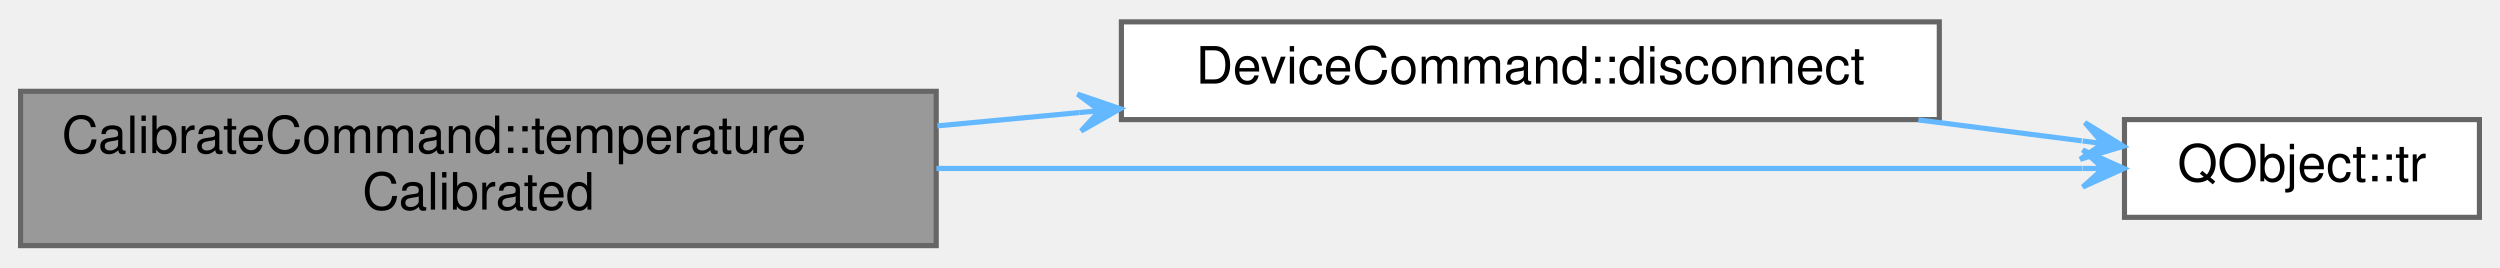
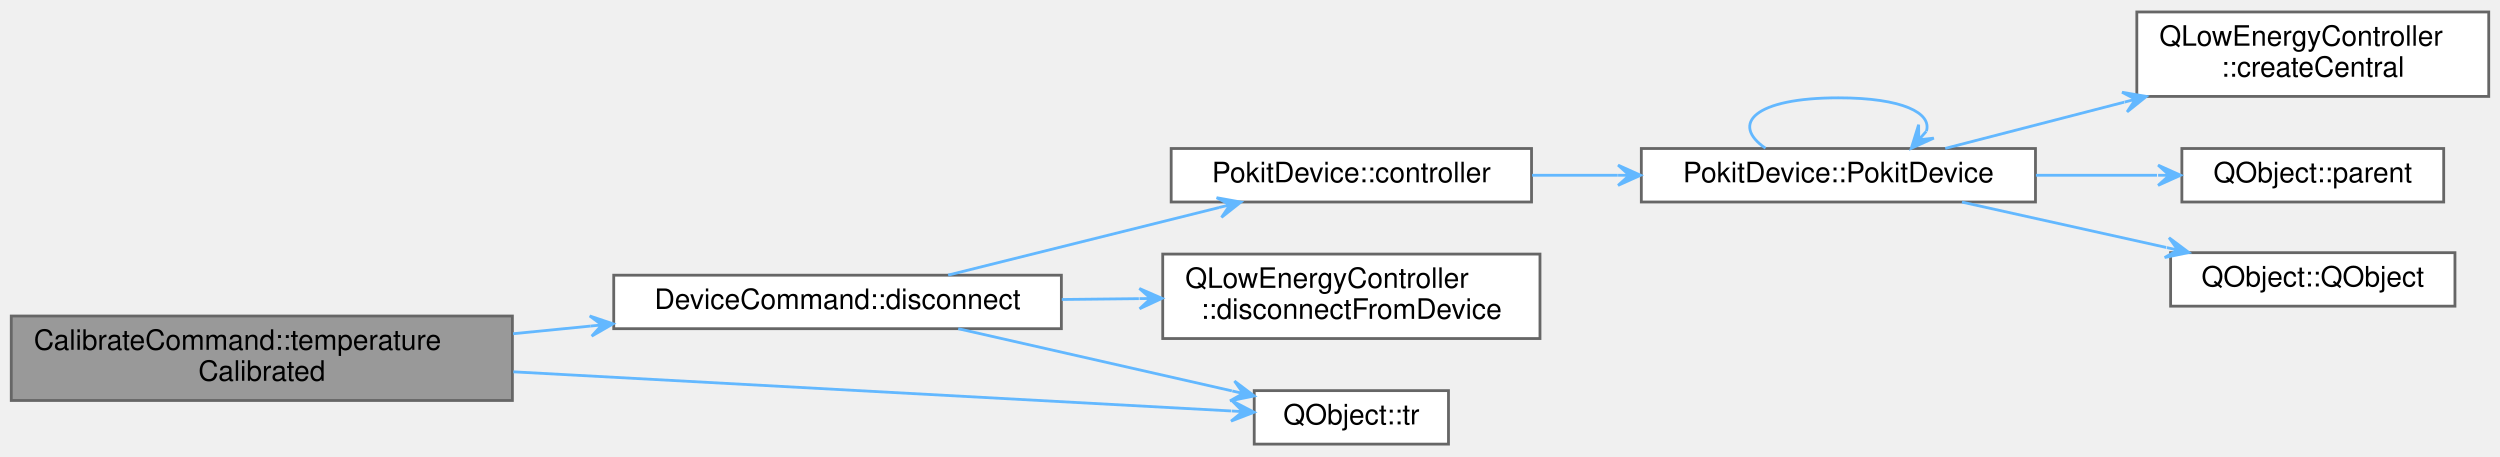
- <svg xmlns="http://www.w3.org/2000/svg" xmlns:xlink="http://www.w3.org/1999/xlink" width="486pt" height="52pt" viewBox="0.00 0.00 486.00 51.50">
-   <g id="graph0" class="graph" transform="scale(1 1) rotate(0) translate(4 47.5)">
+ <svg xmlns="http://www.w3.org/2000/svg" xmlns:xlink="http://www.w3.org/1999/xlink" width="888pt" height="162pt" viewBox="0.00 0.00 888.00 161.50">
+   <g id="graph0" class="graph" transform="scale(1 1) rotate(0) translate(4 157.5)">
    <g id="Node000001" class="node">
      <g id="a_Node000001">
        <a xlink:title="Handles CalibrationService::temperatureCalibrated events, by outputting the result and exiting.">
-           <polygon fill="#999999" stroke="#666666" points="178,-30 0,-30 0,0 178,0 178,-30" />
-           <text text-anchor="start" x="8" y="-18" font-family="Helvetica,sans-Serif" font-size="10.00">CalibrateCommand::temperature</text>
-           <text text-anchor="middle" x="89" y="-7" font-family="Helvetica,sans-Serif" font-size="10.00">Calibrated</text>
+           <polygon fill="#999999" stroke="#666666" points="178,-45.5 0,-45.5 0,-15.5 178,-15.5 178,-45.5" />
+           <text text-anchor="start" x="8" y="-33.5" font-family="Helvetica,sans-Serif" font-size="10.00">CalibrateCommand::temperature</text>
+           <text text-anchor="middle" x="89" y="-22.5" font-family="Helvetica,sans-Serif" font-size="10.00">Calibrated</text>
        </a>
      </g>
    </g>
    <g id="Node000002" class="node">
      <g id="a_Node000002">
        <a xlink:href="classDeviceCommand.html#ae619166395b5651f1316fd5336d9fa2c" target="_top" xlink:title="Disconnects the underlying Pokit device, and sets exitCode to be return to the OS once the disconnect...">
-           <polygon fill="white" stroke="#666666" points="373,-43.5 214,-43.5 214,-24.5 373,-24.5 373,-43.5" />
-           <text text-anchor="middle" x="293.5" y="-31.5" font-family="Helvetica,sans-Serif" font-size="10.00">DeviceCommand::disconnect</text>
+           <polygon fill="white" stroke="#666666" points="373,-60 214,-60 214,-41 373,-41 373,-60" />
+           <text text-anchor="middle" x="293.5" y="-48" font-family="Helvetica,sans-Serif" font-size="10.00">DeviceCommand::disconnect</text>
        </a>
      </g>
    </g>
    <g id="edge1_Node000001_Node000002" class="edge">
      <g id="a_edge1_Node000001_Node000002">
        <a xlink:title=" ">
-           <path fill="none" stroke="#63b8ff" d="M178.23,-23.28C187.38,-24.14 196.67,-25.01 205.81,-25.87" />
-           <polygon fill="#63b8ff" stroke="#63b8ff" points="213.78,-26.61 205.48,-29.45 209.8,-26.24 205.82,-25.87 205.82,-25.87 205.82,-25.87 209.8,-26.24 206.16,-22.28 213.78,-26.61 213.78,-26.61" />
+           <path fill="none" stroke="#63b8ff" d="M178.23,-39.21C187.38,-40.12 196.67,-41.04 205.81,-41.94" />
+           <polygon fill="#63b8ff" stroke="#63b8ff" points="213.78,-42.73 205.47,-45.52 209.8,-42.33 205.82,-41.94 205.82,-41.94 205.82,-41.94 209.8,-42.33 206.18,-38.36 213.78,-42.73 213.78,-42.73" />
+         </a>
+       </g>
+     </g>
+     <g id="Node000009" class="node">
+       <g id="a_Node000009">
+         <a target="_parent" xlink:href="https://doc.qt.io/qt-5/qobject.html#tr" xlink:title=" ">
+           <polygon fill="white" stroke="#666666" points="510.5,-19 441.5,-19 441.5,0 510.5,0 510.5,-19" />
+           <text text-anchor="middle" x="476" y="-7" font-family="Helvetica,sans-Serif" font-size="10.00">QObject::tr</text>
+         </a>
+       </g>
+     </g>
+     <g id="edge10_Node000001_Node000009" class="edge">
+       <g id="a_edge10_Node000001_Node000009">
+         <a xlink:title=" ">
+           <path fill="none" stroke="#63b8ff" d="M178.33,-25.68C258.26,-21.32 372.49,-15.09 433.25,-11.78" />
+           <polygon fill="#63b8ff" stroke="#63b8ff" points="441.46,-11.33 433.66,-15.36 437.46,-11.55 433.47,-11.77 433.47,-11.77 433.47,-11.77 437.46,-11.55 433.27,-8.17 441.46,-11.33 441.46,-11.33" />
        </a>
      </g>
    </g>
    <g id="Node000003" class="node">
      <g id="a_Node000003">
-         <a target="_parent" xlink:href="https://doc.qt.io/qt-5/qobject.html#tr" xlink:title=" ">
-           <polygon fill="white" stroke="#666666" points="478,-24.5 409,-24.5 409,-5.5 478,-5.5 478,-24.5" />
-           <text text-anchor="middle" x="443.5" y="-12.5" font-family="Helvetica,sans-Serif" font-size="10.00">QObject::tr</text>
-         </a>
-       </g>
-     </g>
-     <g id="edge3_Node000001_Node000003" class="edge">
-       <g id="a_edge3_Node000001_Node000003">
-         <a xlink:title=" ">
-           <path fill="none" stroke="#63b8ff" d="M178.04,-15C249.23,-15 346.28,-15 400.83,-15" />
-           <polygon fill="#63b8ff" stroke="#63b8ff" points="408.89,-15 400.89,-18.6 404.89,-15 400.89,-15 400.89,-15 400.89,-15 404.89,-15 400.89,-11.4 408.89,-15 408.89,-15" />
+         <a xlink:href="classPokitDevice.html#a2e2fb6b30e6f5f0d7bc6cd8f806d6423" target="_top" xlink:title="Returns a non-const pointer to the controller used to access the Pokit device.">
+           <polygon fill="white" stroke="#666666" points="540,-105 412,-105 412,-86 540,-86 540,-105" />
+           <text text-anchor="middle" x="476" y="-93" font-family="Helvetica,sans-Serif" font-size="10.00">PokitDevice::controller</text>
        </a>
      </g>
    </g>
    <g id="edge2_Node000002_Node000003" class="edge">
      <g id="a_edge2_Node000002_Node000003">
        <a xlink:title=" ">
-           <path fill="none" stroke="#63b8ff" d="M368.93,-24.44C379.84,-23.04 390.74,-21.64 400.68,-20.37" />
-           <polygon fill="#63b8ff" stroke="#63b8ff" points="408.78,-19.33 401.3,-23.92 404.81,-19.84 400.84,-20.35 400.84,-20.35 400.84,-20.35 404.81,-19.84 400.38,-16.78 408.78,-19.33 408.78,-19.33" />
+           <path fill="none" stroke="#63b8ff" d="M332.78,-60.04C360.9,-67.05 399.23,-76.61 429.01,-84.03" />
+           <polygon fill="#63b8ff" stroke="#63b8ff" points="436.78,-85.97 428.14,-87.53 432.89,-85 429.01,-84.04 429.01,-84.04 429.01,-84.04 432.89,-85 429.88,-80.54 436.78,-85.97 436.78,-85.97" />
+         </a>
+       </g>
+     </g>
+     <g id="Node000008" class="node">
+       <g id="a_Node000008">
+         <a target="_parent" xlink:href="https://doc.qt.io/qt-5/qlowenergycontroller.html#disconnectFromDevice" xlink:title=" ">
+           <polygon fill="white" stroke="#666666" points="543,-67.5 409,-67.5 409,-37.5 543,-37.5 543,-67.5" />
+           <text text-anchor="start" x="417" y="-55.5" font-family="Helvetica,sans-Serif" font-size="10.00">QLowEnergyController</text>
+           <text text-anchor="middle" x="476" y="-44.5" font-family="Helvetica,sans-Serif" font-size="10.00">::disconnectFromDevice</text>
+         </a>
+       </g>
+     </g>
+     <g id="edge8_Node000002_Node000008" class="edge">
+       <g id="a_edge8_Node000002_Node000008">
+         <a xlink:title=" ">
+           <path fill="none" stroke="#63b8ff" d="M373.14,-51.37C382.24,-51.47 391.49,-51.57 400.52,-51.67" />
+           <polygon fill="#63b8ff" stroke="#63b8ff" points="408.75,-51.77 400.71,-55.28 404.75,-51.72 400.75,-51.68 400.75,-51.68 400.75,-51.68 404.75,-51.72 400.79,-48.08 408.75,-51.77 408.75,-51.77" />
+         </a>
+       </g>
+     </g>
+     <g id="edge9_Node000002_Node000009" class="edge">
+       <g id="a_edge9_Node000002_Node000009">
+         <a xlink:title=" ">
+           <path fill="none" stroke="#63b8ff" d="M336.36,-40.99C365.59,-34.35 404.42,-25.53 433.56,-18.91" />
+           <polygon fill="#63b8ff" stroke="#63b8ff" points="441.5,-17.11 434.49,-22.39 437.6,-18 433.7,-18.88 433.7,-18.88 433.7,-18.88 437.6,-18 432.9,-15.37 441.5,-17.11 441.5,-17.11" />
+         </a>
+       </g>
+     </g>
+     <g id="Node000004" class="node">
+       <g id="a_Node000004">
+         <a xlink:href="classPokitDevice.html#a3f88c7ddb9ab6182a4b52dcb31fa0ac2" target="_top" xlink:title="Constructs a new Pokit device controller wrapper for deviceInfo, with parent.">
+           <polygon fill="white" stroke="#666666" points="719,-105 579,-105 579,-86 719,-86 719,-105" />
+           <text text-anchor="middle" x="649" y="-93" font-family="Helvetica,sans-Serif" font-size="10.00">PokitDevice::PokitDevice</text>
+         </a>
+       </g>
+     </g>
+     <g id="edge3_Node000003_Node000004" class="edge">
+       <g id="a_edge3_Node000003_Node000004">
+         <a xlink:title=" ">
+           <path fill="none" stroke="#63b8ff" d="M540.19,-95.5C550.1,-95.5 560.44,-95.5 570.62,-95.5" />
+           <polygon fill="#63b8ff" stroke="#63b8ff" points="578.74,-95.5 570.74,-99.1 574.74,-95.5 570.74,-95.5 570.74,-95.5 570.74,-95.5 574.74,-95.5 570.74,-91.9 578.74,-95.5 578.74,-95.5" />
+         </a>
+       </g>
+     </g>
+     <g id="edge6_Node000004_Node000004" class="edge">
+       <g id="a_edge6_Node000004_Node000004">
+         <a xlink:title=" ">
+           <path fill="none" stroke="#63b8ff" d="M623.11,-105.08C610.51,-113.73 619.14,-123 649,-123 671.86,-123 682.28,-117.57 680.25,-111.14" />
+           <polygon fill="#63b8ff" stroke="#63b8ff" points="674.89,-105.08 682.89,-108.69 677.54,-108.08 680.19,-111.07 680.19,-111.07 680.19,-111.07 677.54,-108.08 677.5,-113.46 674.89,-105.08 674.89,-105.08" />
+         </a>
+       </g>
+     </g>
+     <g id="Node000005" class="node">
+       <g id="a_Node000005">
+         <a target="_parent" xlink:href="https://doc.qt.io/qt-5/qlowenergycontroller.html#createCentral" xlink:title=" ">
+           <polygon fill="white" stroke="#666666" points="880,-153.5 755,-153.5 755,-123.5 880,-123.5 880,-153.5" />
+           <text text-anchor="start" x="763" y="-141.5" font-family="Helvetica,sans-Serif" font-size="10.00">QLowEnergyController</text>
+           <text text-anchor="middle" x="817.5" y="-130.5" font-family="Helvetica,sans-Serif" font-size="10.00">::createCentral</text>
+         </a>
+       </g>
+     </g>
+     <g id="edge4_Node000004_Node000005" class="edge">
+       <g id="a_edge4_Node000004_Node000005">
+         <a xlink:title=" ">
+           <path fill="none" stroke="#63b8ff" d="M686.95,-105.04C705.64,-109.87 728.89,-115.87 750.51,-121.46" />
+           <polygon fill="#63b8ff" stroke="#63b8ff" points="758.39,-123.49 749.75,-124.98 754.52,-122.49 750.65,-121.49 750.65,-121.49 750.65,-121.49 754.52,-122.49 751.55,-118.01 758.39,-123.49 758.39,-123.49" />
+         </a>
+       </g>
+     </g>
+     <g id="Node000006" class="node">
+       <g id="a_Node000006">
+         <a target="_parent" xlink:href="https://doc.qt.io/qt-5/qobject.html#parent" xlink:title=" ">
+           <polygon fill="white" stroke="#666666" points="864,-105 771,-105 771,-86 864,-86 864,-105" />
+           <text text-anchor="middle" x="817.5" y="-93" font-family="Helvetica,sans-Serif" font-size="10.00">QObject::parent</text>
+         </a>
+       </g>
+     </g>
+     <g id="edge5_Node000004_Node000006" class="edge">
+       <g id="a_edge5_Node000004_Node000006">
+         <a xlink:title=" ">
+           <path fill="none" stroke="#63b8ff" d="M719.16,-95.5C733.52,-95.5 748.45,-95.5 762.18,-95.5" />
+           <polygon fill="#63b8ff" stroke="#63b8ff" points="770.56,-95.5 762.56,-99.1 766.56,-95.5 762.56,-95.5 762.56,-95.5 762.56,-95.5 766.56,-95.5 762.56,-91.9 770.56,-95.5 770.56,-95.5" />
+         </a>
+       </g>
+     </g>
+     <g id="Node000007" class="node">
+       <g id="a_Node000007">
+         <a target="_parent" xlink:href="https://doc.qt.io/qt-5/qobject.html#QObject" xlink:title=" ">
+           <polygon fill="white" stroke="#666666" points="868,-68 767,-68 767,-49 868,-49 868,-68" />
+           <text text-anchor="middle" x="817.5" y="-56" font-family="Helvetica,sans-Serif" font-size="10.00">QObject::QObject</text>
+         </a>
+       </g>
+     </g>
+     <g id="edge7_Node000004_Node000007" class="edge">
+       <g id="a_edge7_Node000004_Node000007">
+         <a xlink:title=" ">
+           <path fill="none" stroke="#63b8ff" d="M692.88,-85.97C715.03,-81.05 742.21,-75.01 765.44,-69.85" />
+           <polygon fill="#63b8ff" stroke="#63b8ff" points="773.48,-68.06 766.45,-73.31 769.57,-68.93 765.67,-69.8 765.67,-69.8 765.67,-69.8 769.57,-68.93 764.89,-66.28 773.48,-68.06 773.48,-68.06" />
        </a>
      </g>
    </g>
  </g>
</svg>
